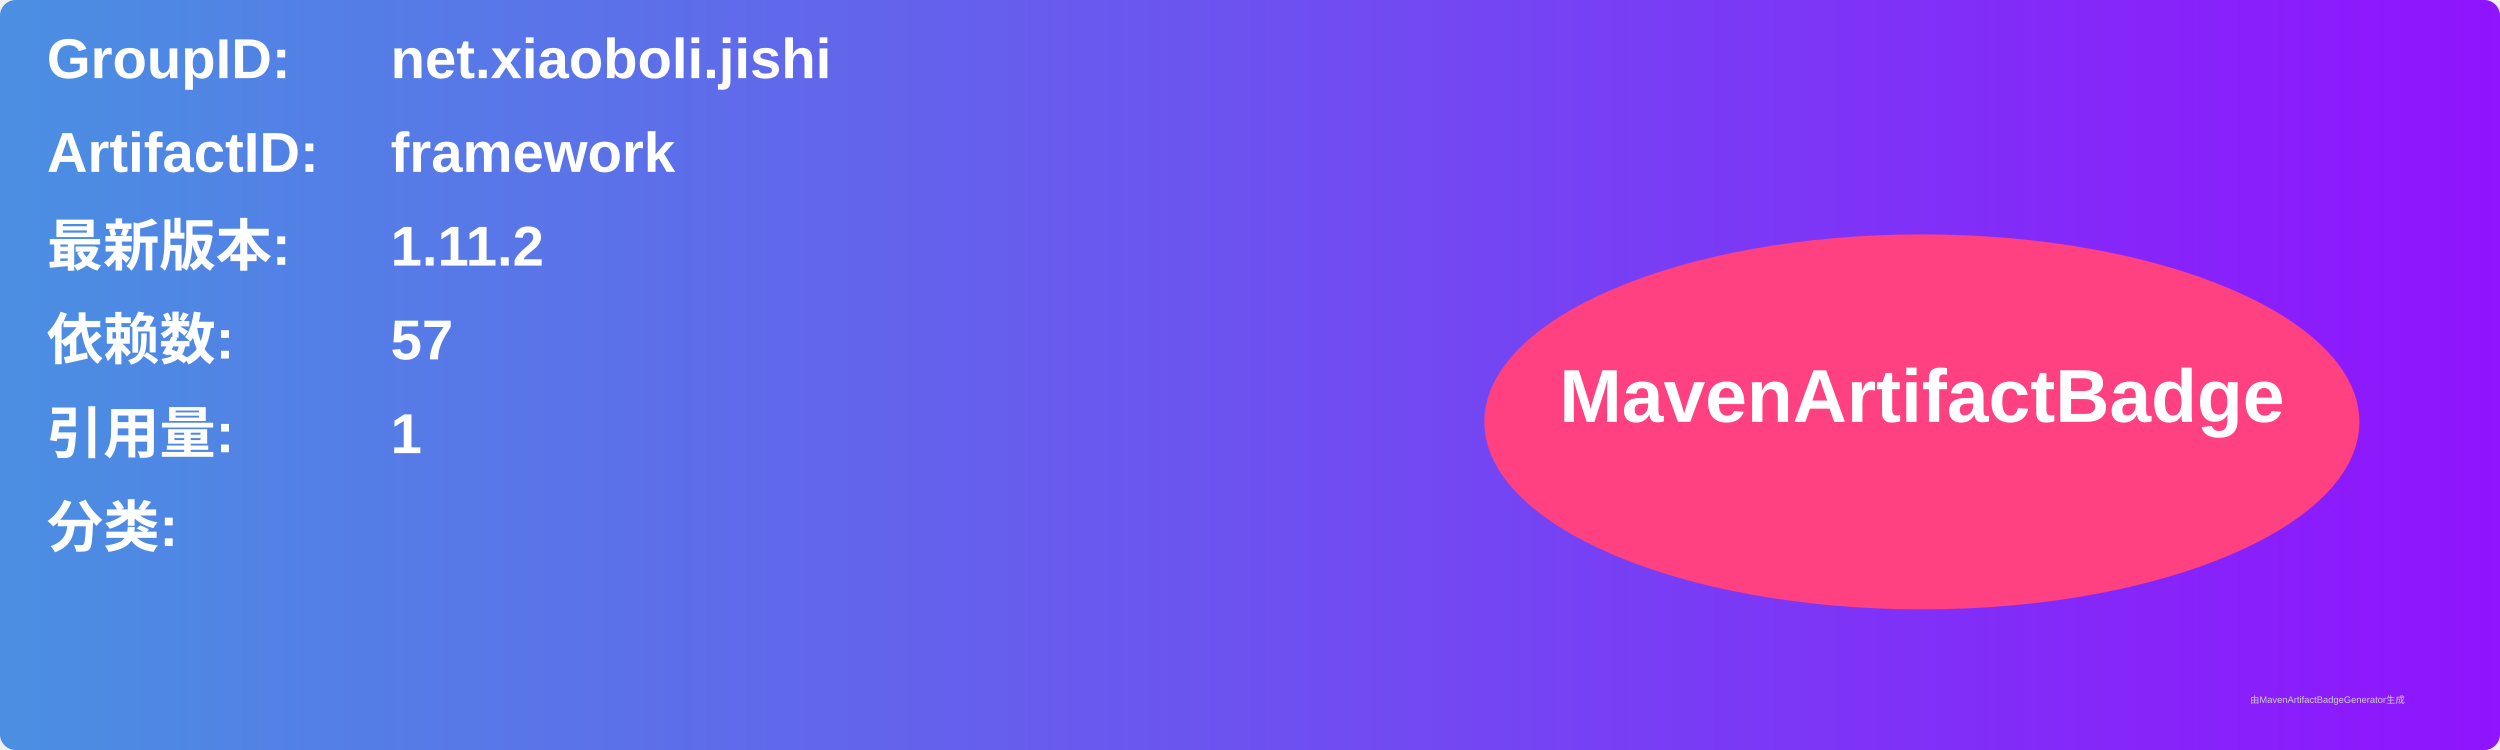
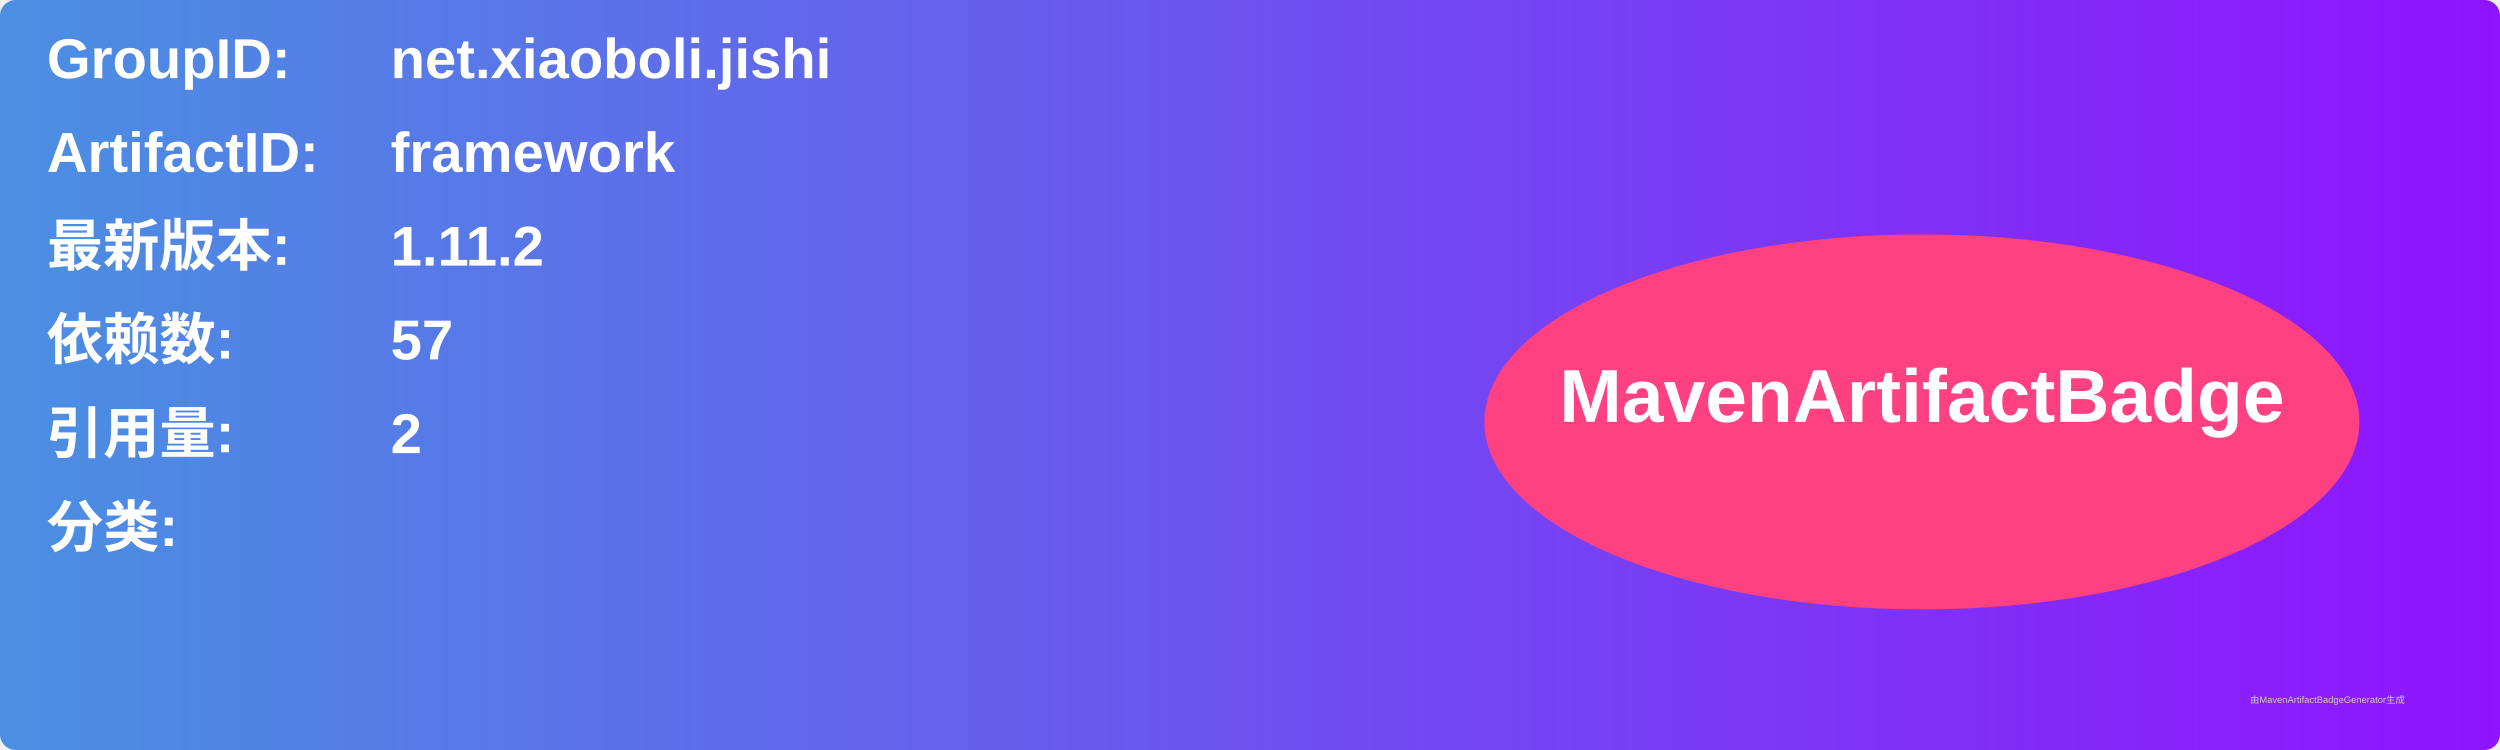
<svg xmlns="http://www.w3.org/2000/svg" width="800" height="240" viewBox="0 0 800 240">
  <linearGradient id="grad" x1="0%" y1="0%" x2="100%" y2="0%">
    <stop offset="0%" stop-color="#4a90e2" />
    <stop offset="100%" stop-color="#9013fe" />
  </linearGradient>
  <rect width="100%" height="100%" rx="5" ry="5" fill="url(#grad)" />
  <g transform="translate(15, 15)">
    <text x="0" y="10" font-family="Arial" font-size="18" fill="white" font-weight="bold" width="260">GroupID:</text>
    <text x="110" y="10" font-family="Arial" font-size="18" fill="white" font-weight="bold" width="460">net.xiaoboli.jishi</text>
    <text x="0" y="40" font-family="Arial" font-size="18" fill="white" font-weight="bold" width="260">ArtifactID:</text>
    <text x="110" y="40" font-family="Arial" font-size="18" fill="white" font-weight="bold" width="460">framework</text>
    <text x="0" y="70" font-family="Arial" font-size="18" fill="white" font-weight="bold">最新版本:</text>
    <text x="110" y="70" font-family="Arial" font-size="18" fill="white" font-weight="bold">
      <tspan font-weight="bold">1.11.2</tspan>
    </text>
    <text x="0" y="100" font-family="Arial" font-size="18" fill="white" font-weight="bold">依赖数: </text>
    <text x="110" y="100" font-family="Arial" font-size="18" fill="white">
      <tspan font-weight="bold">57</tspan>
    </text>
    <text x="0" y="130" font-family="Arial" font-size="18" fill="white" font-weight="bold">引用量: </text>
    <text x="110" y="130" font-family="Arial" font-size="18" fill="white">
-       <tspan font-weight="bold">1</tspan>
+       <tspan font-weight="bold">2</tspan>
    </text>
    <text x="0" y="160" font-family="Arial" font-size="18" fill="white" font-weight="bold">分类:</text>
    <text x="10" y="190" font-family="Arial" font-size="10" fill="white">
      <tspan font-weight="bold" />
    </text>
    <ellipse cx="600" cy="120" rx="140" ry="60" fill="#ff4081" />
    <text x="600" y="120" text-anchor="middle" font-family="Arial" font-size="24" fill="white" font-weight="bold">MavenArtifactBadge</text>
  </g>
  <text x="720" y="225" font-family="Arial" font-size="3" fill="#d0d0d0">由MavenArtifactBadgeGenerator生成</text>
</svg>
